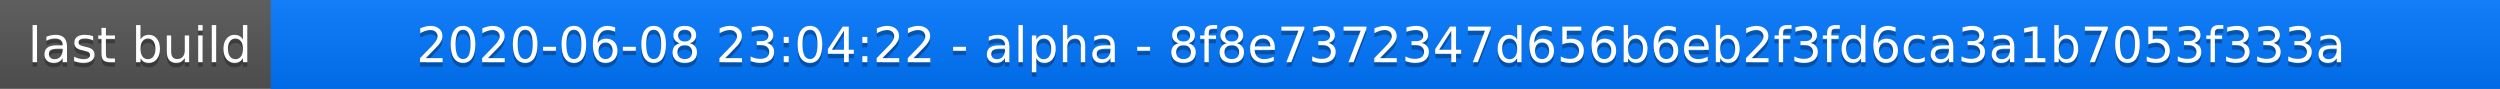
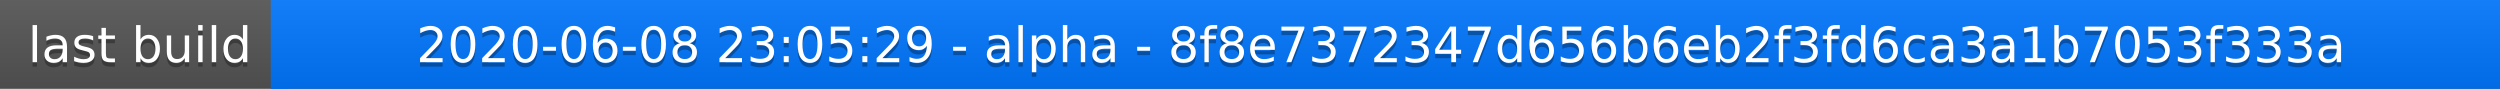
<svg xmlns="http://www.w3.org/2000/svg" width="563" height="20">
  <linearGradient id="a" x2="0" y2="100%">
    <stop offset="0" stop-color="#bbb" stop-opacity=".1" />
    <stop offset="1" stop-opacity=".1" />
  </linearGradient>
  <rect rx="0" width="563" height="20" fill="#555" />
  <rect rx="0" x="61" width="502" height="20" fill="#07f" />
  <path fill="#07f" d="M61 0h4v20h-4z" />
  <rect rx="0" width="563" height="20" fill="url(#a)" />
  <g fill="#fff" text-anchor="middle" font-family="DejaVu Sans,Verdana,Geneva,sans-serif" font-size="11">
    <text x="31.5" y="15" fill="#010101" fill-opacity=".3">last build</text>
    <text x="31.5" y="14">last build</text>
-     <text x="311" y="15" fill="#010101" fill-opacity=".3">2020-06-08 23:04:22 - alpha - 8f8e7372347d656b6eb2f3fd6ca3a1b7053f333a</text>
-     <text x="311" y="14">2020-06-08 23:04:22 - alpha - 8f8e7372347d656b6eb2f3fd6ca3a1b7053f333a</text>
+     <text x="311" y="15" fill="#010101" fill-opacity=".3">2020-06-08 23:05:29 - alpha - 8f8e7372347d656b6eb2f3fd6ca3a1b7053f333a</text>
+     <text x="311" y="14">2020-06-08 23:05:29 - alpha - 8f8e7372347d656b6eb2f3fd6ca3a1b7053f333a</text>
  </g>
</svg>
